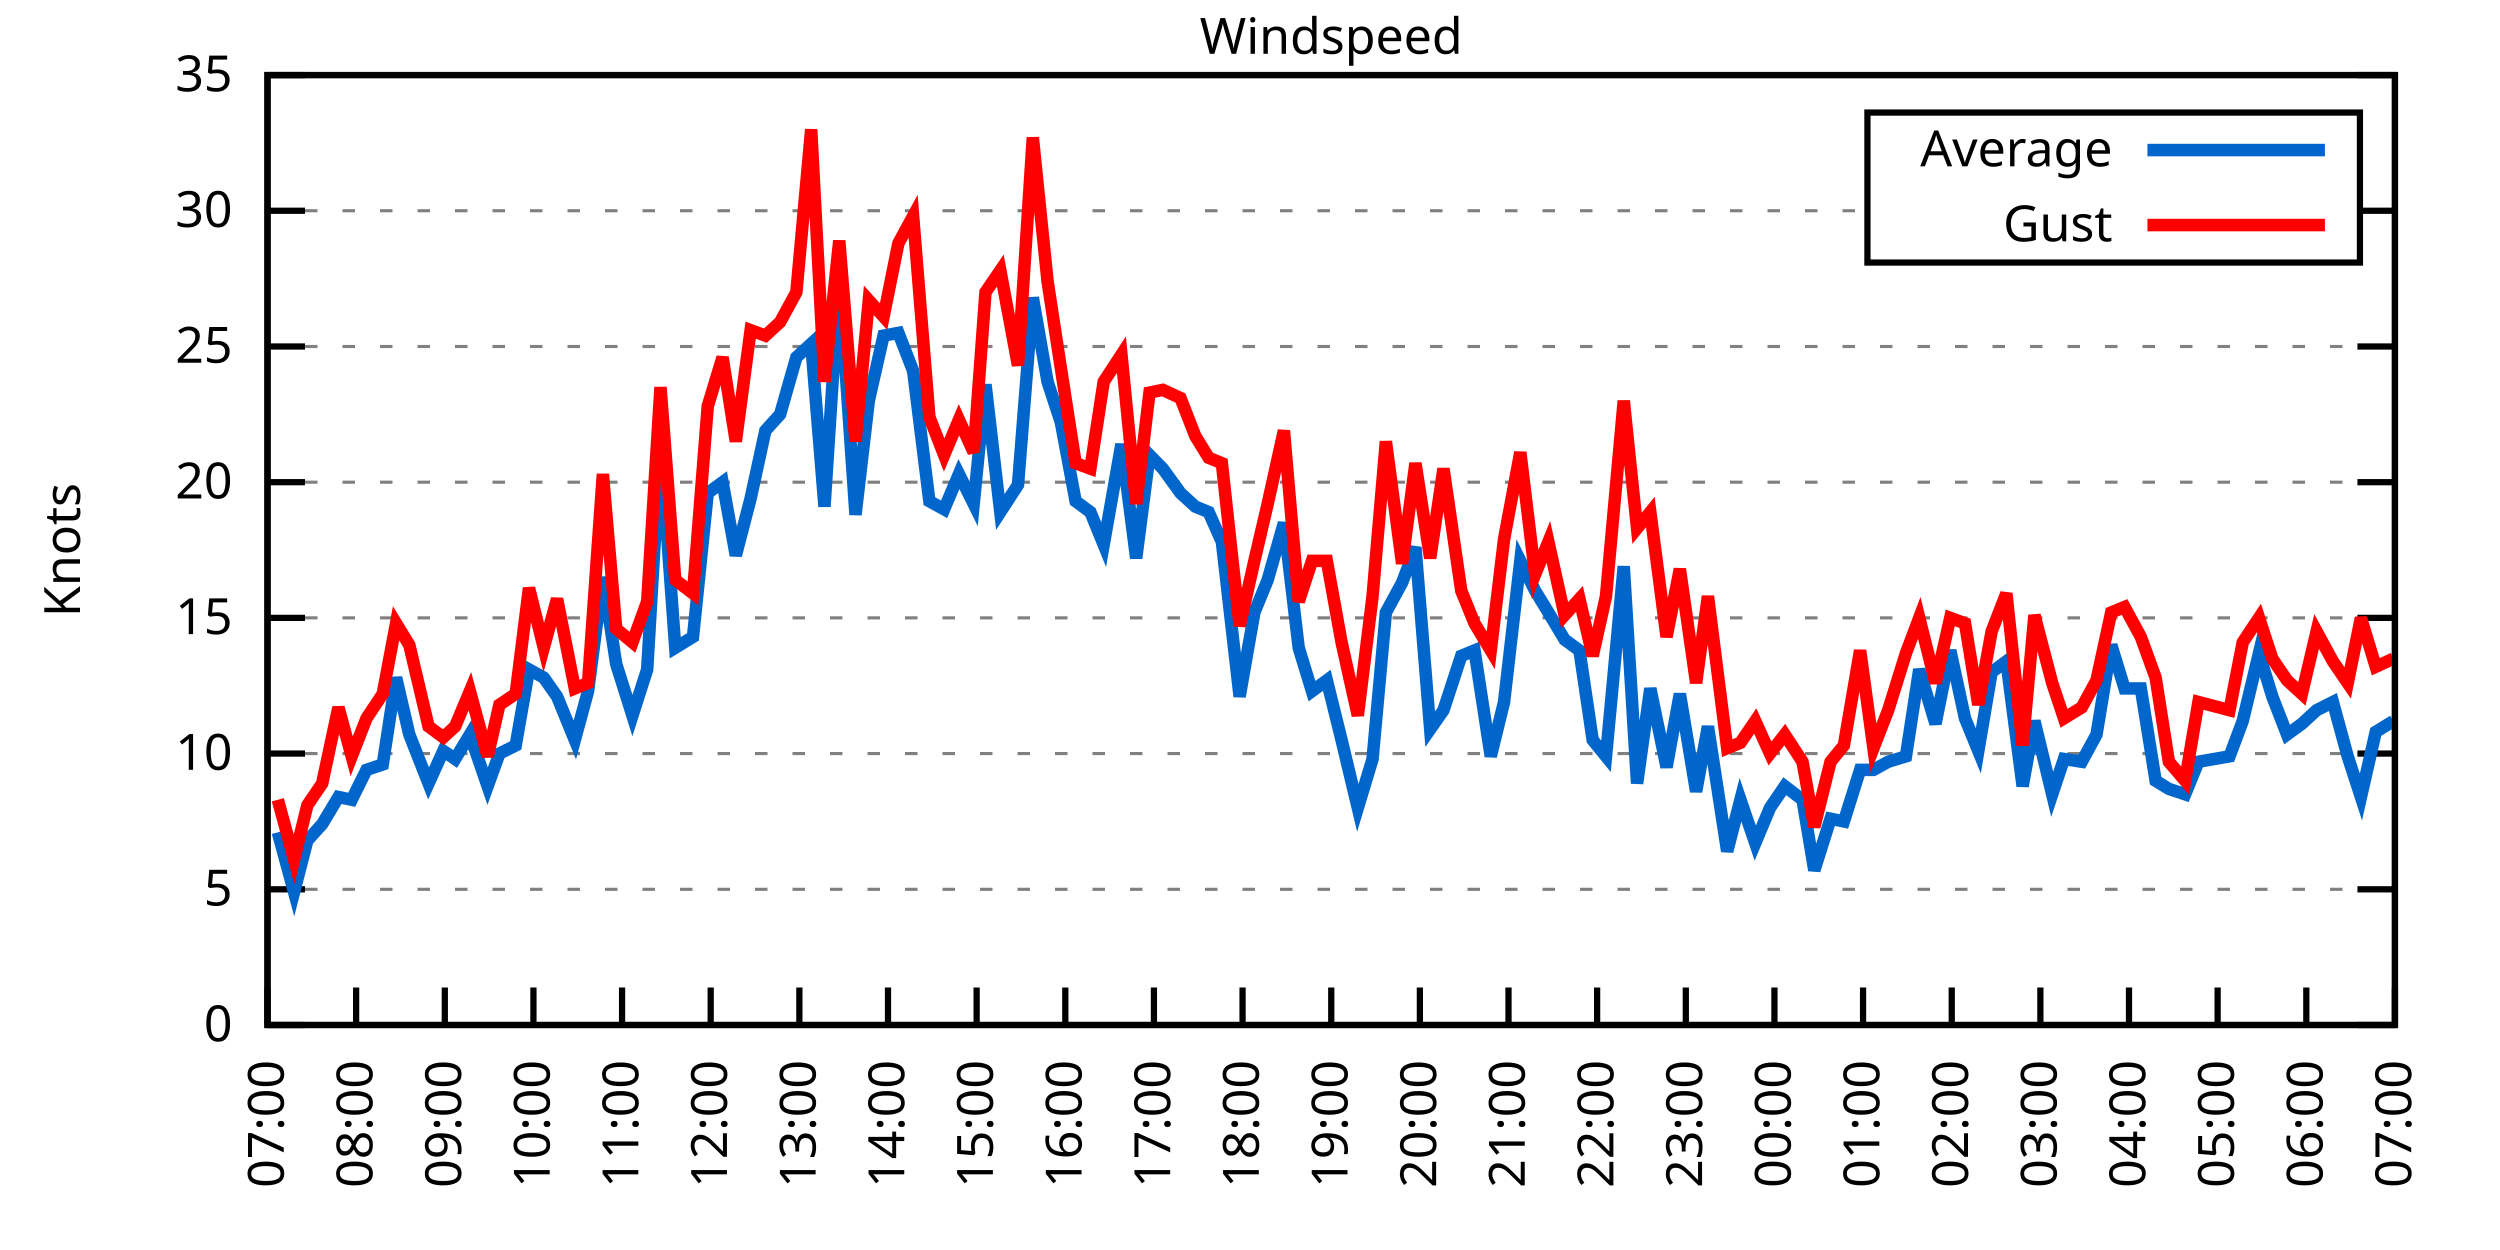
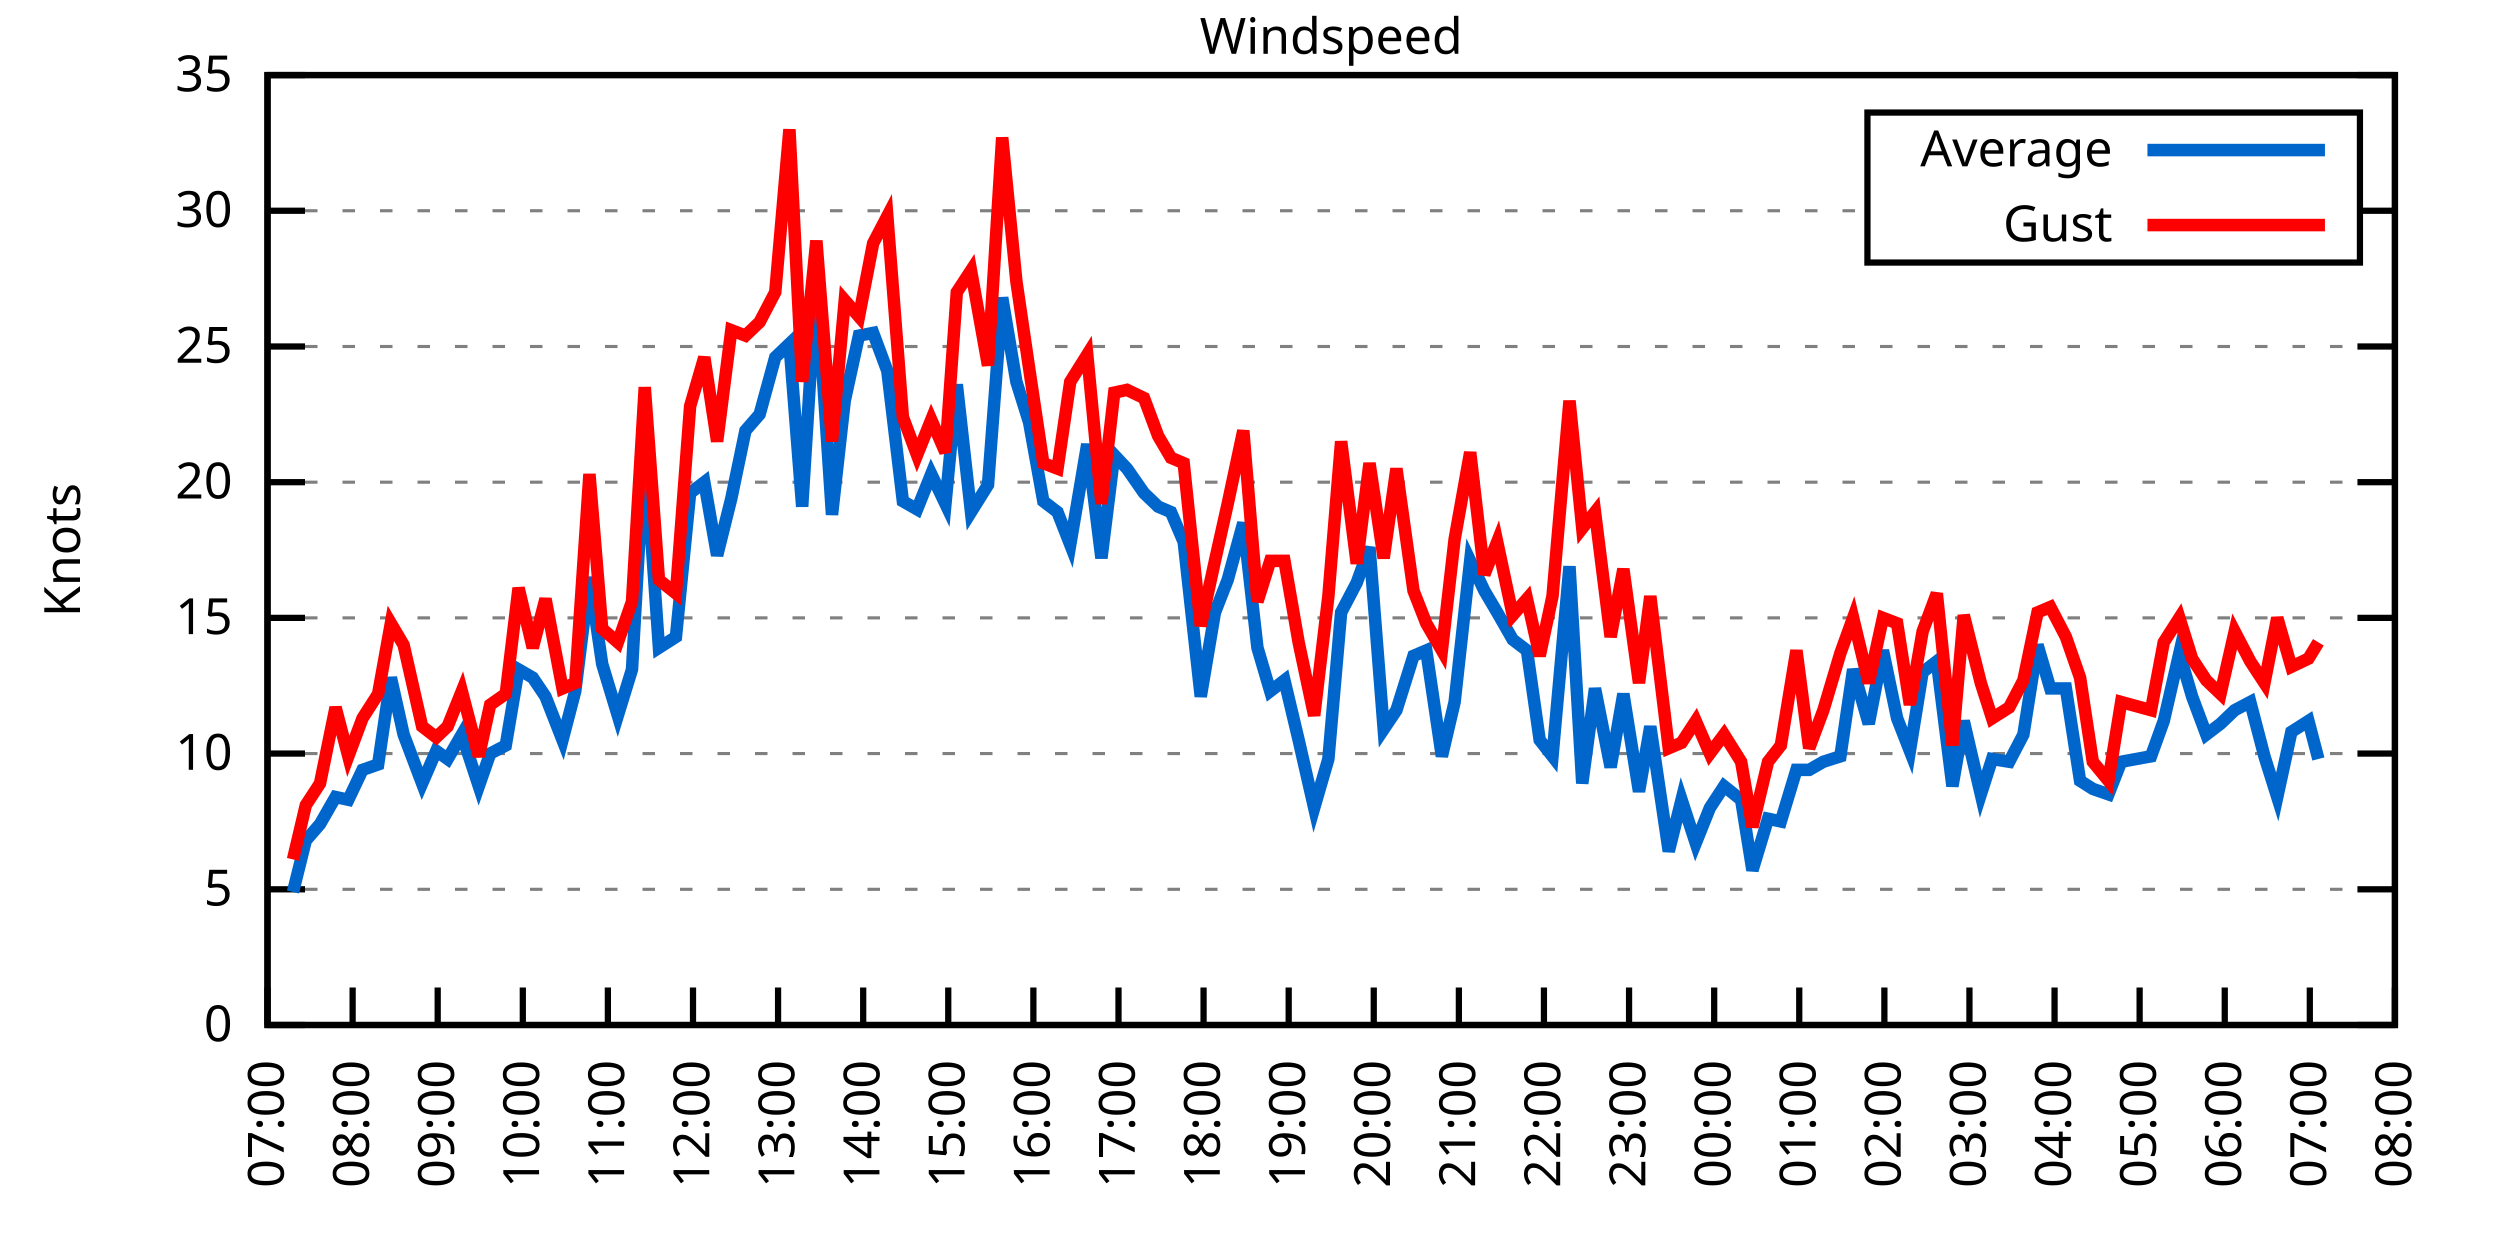
<svg xmlns="http://www.w3.org/2000/svg" xmlns:xlink="http://www.w3.org/1999/xlink" width="400" height="200" viewBox="0 0 400 200">
  <g id="gnuplot_canvas">
    <rect x="0" y="0" width="400" height="200" fill="none" />
    <defs>
      <circle id="gpDot" r="0.5" stroke-width="0.5" stroke="currentColor" />
      <path id="gpPt0" stroke-width="0.333" stroke="currentColor" d="M-1,0 h2 M0,-1 v2" />
      <path id="gpPt1" stroke-width="0.333" stroke="currentColor" d="M-1,-1 L1,1 M1,-1 L-1,1" />
      <path id="gpPt2" stroke-width="0.333" stroke="currentColor" d="M-1,0 L1,0 M0,-1 L0,1 M-1,-1 L1,1 M-1,1 L1,-1" />
      <rect id="gpPt3" stroke-width="0.333" stroke="currentColor" x="-1" y="-1" width="2" height="2" />
      <rect id="gpPt4" stroke-width="0.333" stroke="currentColor" fill="currentColor" x="-1" y="-1" width="2" height="2" />
      <circle id="gpPt5" stroke-width="0.333" stroke="currentColor" cx="0" cy="0" r="1" />
      <use xlink:href="#gpPt5" id="gpPt6" fill="currentColor" stroke="none" />
      <path id="gpPt7" stroke-width="0.333" stroke="currentColor" d="M0,-1.33 L-1.33,0.67 L1.33,0.67 z" />
      <use xlink:href="#gpPt7" id="gpPt8" fill="currentColor" stroke="none" />
      <use xlink:href="#gpPt7" id="gpPt9" stroke="currentColor" transform="rotate(180)" />
      <use xlink:href="#gpPt9" id="gpPt10" fill="currentColor" stroke="none" />
      <use xlink:href="#gpPt3" id="gpPt11" stroke="currentColor" transform="rotate(45)" />
      <use xlink:href="#gpPt11" id="gpPt12" fill="currentColor" stroke="none" />
      <path id="gpPt13" stroke-width="0.333" stroke="currentColor" d="M0,1.330 L1.265,0.411 L0.782,-1.067 L-0.782,-1.076 L-1.265,0.411 z" />
      <use xlink:href="#gpPt13" id="gpPt14" fill="currentColor" stroke="none" />
      <filter id="textbox" filterUnits="objectBoundingBox" x="0" y="0" height="1" width="1">
        <feFlood flood-color="white" flood-opacity="1" result="bgnd" />
        <feComposite in="SourceGraphic" in2="bgnd" operator="atop" />
      </filter>
      <filter id="greybox" filterUnits="objectBoundingBox" x="0" y="0" height="1" width="1">
        <feFlood flood-color="lightgrey" flood-opacity="1" result="grey" />
        <feComposite in="SourceGraphic" in2="grey" operator="atop" />
      </filter>
    </defs>
    <g fill="none" color="white" stroke="currentColor" stroke-width="1.00" stroke-linecap="butt" stroke-linejoin="miter">
</g>
    <g fill="none" color="black" stroke="currentColor" stroke-width="1.00" stroke-linecap="butt" stroke-linejoin="miter">
      <g stroke="none" shape-rendering="crispEdges">
        <polygon fill="rgb(255, 255, 255)" points="42.80,164.00 383.18,164.00 383.18,12.02 42.80,12.02 " />
      </g>
    </g>
    <g fill="none" color="black" stroke="currentColor" stroke-width="1.00" stroke-linecap="butt" stroke-linejoin="miter">
</g>
    <g fill="none" color="black" stroke="black" stroke-width="0.50" stroke-linecap="butt" stroke-linejoin="miter">
</g>
    <g fill="none" color="gray" stroke="currentColor" stroke-width="0.50" stroke-linecap="butt" stroke-linejoin="miter">
      <path stroke="gray" stroke-dasharray="2,4" class="gridline" d="M42.80,164.00 L383.19,164.00  " />
    </g>
    <g fill="none" color="gray" stroke="gray" stroke-width="1.00" stroke-linecap="butt" stroke-linejoin="miter">
</g>
    <g fill="none" color="black" stroke="currentColor" stroke-width="1.00" stroke-linecap="butt" stroke-linejoin="miter">
      <path stroke="black" d="M42.80,164.00 L48.80,164.00 M383.19,164.00 L377.19,164.00  " />
      <g transform="translate(37.20,166.60)" stroke="none" fill="black" font-family="Sans" font-size="8.00" text-anchor="end">
        <text>
          <tspan font-family="Sans"> 0</tspan>
        </text>
      </g>
    </g>
    <g fill="none" color="black" stroke="currentColor" stroke-width="1.00" stroke-linecap="butt" stroke-linejoin="miter">
</g>
    <g fill="none" color="black" stroke="black" stroke-width="0.50" stroke-linecap="butt" stroke-linejoin="miter">
</g>
    <g fill="none" color="gray" stroke="currentColor" stroke-width="0.50" stroke-linecap="butt" stroke-linejoin="miter">
      <path stroke="gray" stroke-dasharray="2,4" class="gridline" d="M42.80,142.29 L383.19,142.29  " />
    </g>
    <g fill="none" color="gray" stroke="gray" stroke-width="1.00" stroke-linecap="butt" stroke-linejoin="miter">
</g>
    <g fill="none" color="black" stroke="currentColor" stroke-width="1.00" stroke-linecap="butt" stroke-linejoin="miter">
      <path stroke="black" d="M42.80,142.29 L48.80,142.29 M383.19,142.29 L377.19,142.29  " />
      <g transform="translate(37.20,144.89)" stroke="none" fill="black" font-family="Sans" font-size="8.00" text-anchor="end">
        <text>
          <tspan font-family="Sans"> 5</tspan>
        </text>
      </g>
    </g>
    <g fill="none" color="black" stroke="currentColor" stroke-width="1.00" stroke-linecap="butt" stroke-linejoin="miter">
</g>
    <g fill="none" color="black" stroke="black" stroke-width="0.50" stroke-linecap="butt" stroke-linejoin="miter">
</g>
    <g fill="none" color="gray" stroke="currentColor" stroke-width="0.50" stroke-linecap="butt" stroke-linejoin="miter">
      <path stroke="gray" stroke-dasharray="2,4" class="gridline" d="M42.80,120.57 L383.19,120.57  " />
    </g>
    <g fill="none" color="gray" stroke="gray" stroke-width="1.00" stroke-linecap="butt" stroke-linejoin="miter">
</g>
    <g fill="none" color="black" stroke="currentColor" stroke-width="1.00" stroke-linecap="butt" stroke-linejoin="miter">
      <path stroke="black" d="M42.80,120.57 L48.80,120.57 M383.19,120.57 L377.19,120.57  " />
      <g transform="translate(37.20,123.17)" stroke="none" fill="black" font-family="Sans" font-size="8.00" text-anchor="end">
        <text>
          <tspan font-family="Sans"> 10</tspan>
        </text>
      </g>
    </g>
    <g fill="none" color="black" stroke="currentColor" stroke-width="1.00" stroke-linecap="butt" stroke-linejoin="miter">
</g>
    <g fill="none" color="black" stroke="black" stroke-width="0.50" stroke-linecap="butt" stroke-linejoin="miter">
</g>
    <g fill="none" color="gray" stroke="currentColor" stroke-width="0.50" stroke-linecap="butt" stroke-linejoin="miter">
      <path stroke="gray" stroke-dasharray="2,4" class="gridline" d="M42.80,98.86 L383.19,98.86  " />
    </g>
    <g fill="none" color="gray" stroke="gray" stroke-width="1.00" stroke-linecap="butt" stroke-linejoin="miter">
</g>
    <g fill="none" color="black" stroke="currentColor" stroke-width="1.00" stroke-linecap="butt" stroke-linejoin="miter">
      <path stroke="black" d="M42.80,98.86 L48.80,98.86 M383.19,98.86 L377.19,98.86  " />
      <g transform="translate(37.20,101.46)" stroke="none" fill="black" font-family="Sans" font-size="8.00" text-anchor="end">
        <text>
          <tspan font-family="Sans"> 15</tspan>
        </text>
      </g>
    </g>
    <g fill="none" color="black" stroke="currentColor" stroke-width="1.00" stroke-linecap="butt" stroke-linejoin="miter">
</g>
    <g fill="none" color="black" stroke="black" stroke-width="0.50" stroke-linecap="butt" stroke-linejoin="miter">
</g>
    <g fill="none" color="gray" stroke="currentColor" stroke-width="0.50" stroke-linecap="butt" stroke-linejoin="miter">
      <path stroke="gray" stroke-dasharray="2,4" class="gridline" d="M42.80,77.15 L383.19,77.15  " />
    </g>
    <g fill="none" color="gray" stroke="gray" stroke-width="1.00" stroke-linecap="butt" stroke-linejoin="miter">
</g>
    <g fill="none" color="black" stroke="currentColor" stroke-width="1.00" stroke-linecap="butt" stroke-linejoin="miter">
      <path stroke="black" d="M42.80,77.15 L48.80,77.15 M383.19,77.15 L377.19,77.15  " />
      <g transform="translate(37.20,79.75)" stroke="none" fill="black" font-family="Sans" font-size="8.00" text-anchor="end">
        <text>
          <tspan font-family="Sans"> 20</tspan>
        </text>
      </g>
    </g>
    <g fill="none" color="black" stroke="currentColor" stroke-width="1.00" stroke-linecap="butt" stroke-linejoin="miter">
</g>
    <g fill="none" color="black" stroke="black" stroke-width="0.50" stroke-linecap="butt" stroke-linejoin="miter">
</g>
    <g fill="none" color="gray" stroke="currentColor" stroke-width="0.50" stroke-linecap="butt" stroke-linejoin="miter">
      <path stroke="gray" stroke-dasharray="2,4" class="gridline" d="M42.80,55.44 L383.19,55.44  " />
    </g>
    <g fill="none" color="gray" stroke="gray" stroke-width="1.00" stroke-linecap="butt" stroke-linejoin="miter">
</g>
    <g fill="none" color="black" stroke="currentColor" stroke-width="1.00" stroke-linecap="butt" stroke-linejoin="miter">
      <path stroke="black" d="M42.80,55.44 L48.80,55.44 M383.19,55.44 L377.19,55.44  " />
      <g transform="translate(37.20,58.04)" stroke="none" fill="black" font-family="Sans" font-size="8.00" text-anchor="end">
        <text>
          <tspan font-family="Sans"> 25</tspan>
        </text>
      </g>
    </g>
    <g fill="none" color="black" stroke="currentColor" stroke-width="1.00" stroke-linecap="butt" stroke-linejoin="miter">
</g>
    <g fill="none" color="black" stroke="black" stroke-width="0.50" stroke-linecap="butt" stroke-linejoin="miter">
</g>
    <g fill="none" color="gray" stroke="currentColor" stroke-width="0.50" stroke-linecap="butt" stroke-linejoin="miter">
      <path stroke="gray" stroke-dasharray="2,4" class="gridline" d="M42.80,33.72 L298.79,33.72 M377.59,33.72 L383.19,33.72  " />
    </g>
    <g fill="none" color="gray" stroke="gray" stroke-width="1.00" stroke-linecap="butt" stroke-linejoin="miter">
</g>
    <g fill="none" color="black" stroke="currentColor" stroke-width="1.00" stroke-linecap="butt" stroke-linejoin="miter">
      <path stroke="black" d="M42.80,33.72 L48.80,33.72 M383.19,33.72 L377.19,33.72  " />
      <g transform="translate(37.20,36.32)" stroke="none" fill="black" font-family="Sans" font-size="8.00" text-anchor="end">
        <text>
          <tspan font-family="Sans"> 30</tspan>
        </text>
      </g>
    </g>
    <g fill="none" color="black" stroke="currentColor" stroke-width="1.00" stroke-linecap="butt" stroke-linejoin="miter">
</g>
    <g fill="none" color="black" stroke="black" stroke-width="0.50" stroke-linecap="butt" stroke-linejoin="miter">
</g>
    <g fill="none" color="gray" stroke="currentColor" stroke-width="0.50" stroke-linecap="butt" stroke-linejoin="miter">
      <path stroke="gray" stroke-dasharray="2,4" class="gridline" d="M42.80,12.01 L383.19,12.01  " />
    </g>
    <g fill="none" color="gray" stroke="gray" stroke-width="1.00" stroke-linecap="butt" stroke-linejoin="miter">
</g>
    <g fill="none" color="black" stroke="currentColor" stroke-width="1.00" stroke-linecap="butt" stroke-linejoin="miter">
      <path stroke="black" d="M42.80,12.01 L48.80,12.01 M383.19,12.01 L377.19,12.01  " />
      <g transform="translate(37.20,14.61)" stroke="none" fill="black" font-family="Sans" font-size="8.00" text-anchor="end">
        <text>
          <tspan font-family="Sans"> 35</tspan>
        </text>
      </g>
    </g>
    <g fill="none" color="black" stroke="currentColor" stroke-width="1.00" stroke-linecap="butt" stroke-linejoin="miter">
      <path stroke="black" d="M42.80,164.00 L42.80,158.00  " />
      <g transform="translate(45.40,169.60) rotate(270.00)" stroke="none" fill="black" font-family="Sans" font-size="8.00" text-anchor="end">
        <text>
          <tspan font-family="Sans">07:00</tspan>
        </text>
      </g>
    </g>
    <g fill="none" color="black" stroke="currentColor" stroke-width="1.00" stroke-linecap="butt" stroke-linejoin="miter">
-       <path stroke="black" d="M56.98,164.00 L56.98,158.00  " />
-       <g transform="translate(59.58,169.60) rotate(270.00)" stroke="none" fill="black" font-family="Sans" font-size="8.00" text-anchor="end">
+       <path stroke="black" d="M56.42,164.00 L56.42,158.00  " />
+       <g transform="translate(59.02,169.60) rotate(270.00)" stroke="none" fill="black" font-family="Sans" font-size="8.00" text-anchor="end">
        <text>
          <tspan font-family="Sans">08:00</tspan>
        </text>
      </g>
    </g>
    <g fill="none" color="black" stroke="currentColor" stroke-width="1.00" stroke-linecap="butt" stroke-linejoin="miter">
-       <path stroke="black" d="M71.17,164.00 L71.17,158.00  " />
-       <g transform="translate(73.77,169.60) rotate(270.00)" stroke="none" fill="black" font-family="Sans" font-size="8.00" text-anchor="end">
+       <path stroke="black" d="M70.03,164.00 L70.03,158.00  " />
+       <g transform="translate(72.63,169.60) rotate(270.00)" stroke="none" fill="black" font-family="Sans" font-size="8.00" text-anchor="end">
        <text>
          <tspan font-family="Sans">09:00</tspan>
        </text>
      </g>
    </g>
    <g fill="none" color="black" stroke="currentColor" stroke-width="1.00" stroke-linecap="butt" stroke-linejoin="miter">
-       <path stroke="black" d="M85.35,164.00 L85.35,158.00  " />
-       <g transform="translate(87.95,169.60) rotate(270.00)" stroke="none" fill="black" font-family="Sans" font-size="8.00" text-anchor="end">
+       <path stroke="black" d="M83.65,164.00 L83.65,158.00  " />
+       <g transform="translate(86.25,169.60) rotate(270.00)" stroke="none" fill="black" font-family="Sans" font-size="8.00" text-anchor="end">
        <text>
          <tspan font-family="Sans">10:00</tspan>
        </text>
      </g>
    </g>
    <g fill="none" color="black" stroke="currentColor" stroke-width="1.00" stroke-linecap="butt" stroke-linejoin="miter">
-       <path stroke="black" d="M99.53,164.00 L99.53,158.00  " />
-       <g transform="translate(102.13,169.60) rotate(270.00)" stroke="none" fill="black" font-family="Sans" font-size="8.00" text-anchor="end">
+       <path stroke="black" d="M97.26,164.00 L97.26,158.00  " />
+       <g transform="translate(99.86,169.60) rotate(270.00)" stroke="none" fill="black" font-family="Sans" font-size="8.00" text-anchor="end">
        <text>
          <tspan font-family="Sans">11:00</tspan>
        </text>
      </g>
    </g>
    <g fill="none" color="black" stroke="currentColor" stroke-width="1.00" stroke-linecap="butt" stroke-linejoin="miter">
-       <path stroke="black" d="M113.71,164.00 L113.71,158.00  " />
-       <g transform="translate(116.31,169.60) rotate(270.00)" stroke="none" fill="black" font-family="Sans" font-size="8.00" text-anchor="end">
+       <path stroke="black" d="M110.88,164.00 L110.88,158.00  " />
+       <g transform="translate(113.48,169.60) rotate(270.00)" stroke="none" fill="black" font-family="Sans" font-size="8.00" text-anchor="end">
        <text>
          <tspan font-family="Sans">12:00</tspan>
        </text>
      </g>
    </g>
    <g fill="none" color="black" stroke="currentColor" stroke-width="1.00" stroke-linecap="butt" stroke-linejoin="miter">
-       <path stroke="black" d="M127.90,164.00 L127.90,158.00  " />
-       <g transform="translate(130.50,169.60) rotate(270.00)" stroke="none" fill="black" font-family="Sans" font-size="8.00" text-anchor="end">
+       <path stroke="black" d="M124.49,164.00 L124.49,158.00  " />
+       <g transform="translate(127.09,169.60) rotate(270.00)" stroke="none" fill="black" font-family="Sans" font-size="8.00" text-anchor="end">
        <text>
          <tspan font-family="Sans">13:00</tspan>
        </text>
      </g>
    </g>
    <g fill="none" color="black" stroke="currentColor" stroke-width="1.00" stroke-linecap="butt" stroke-linejoin="miter">
-       <path stroke="black" d="M142.08,164.00 L142.08,158.00  " />
-       <g transform="translate(144.68,169.60) rotate(270.00)" stroke="none" fill="black" font-family="Sans" font-size="8.00" text-anchor="end">
+       <path stroke="black" d="M138.11,164.00 L138.11,158.00  " />
+       <g transform="translate(140.71,169.60) rotate(270.00)" stroke="none" fill="black" font-family="Sans" font-size="8.00" text-anchor="end">
        <text>
          <tspan font-family="Sans">14:00</tspan>
        </text>
      </g>
    </g>
    <g fill="none" color="black" stroke="currentColor" stroke-width="1.00" stroke-linecap="butt" stroke-linejoin="miter">
-       <path stroke="black" d="M156.26,164.00 L156.26,158.00  " />
-       <g transform="translate(158.86,169.60) rotate(270.00)" stroke="none" fill="black" font-family="Sans" font-size="8.00" text-anchor="end">
+       <path stroke="black" d="M151.72,164.00 L151.72,158.00  " />
+       <g transform="translate(154.32,169.60) rotate(270.00)" stroke="none" fill="black" font-family="Sans" font-size="8.00" text-anchor="end">
        <text>
          <tspan font-family="Sans">15:00</tspan>
        </text>
      </g>
    </g>
    <g fill="none" color="black" stroke="currentColor" stroke-width="1.00" stroke-linecap="butt" stroke-linejoin="miter">
-       <path stroke="black" d="M170.45,164.00 L170.45,158.00  " />
-       <g transform="translate(173.05,169.60) rotate(270.00)" stroke="none" fill="black" font-family="Sans" font-size="8.00" text-anchor="end">
+       <path stroke="black" d="M165.34,164.00 L165.34,158.00  " />
+       <g transform="translate(167.94,169.60) rotate(270.00)" stroke="none" fill="black" font-family="Sans" font-size="8.00" text-anchor="end">
        <text>
          <tspan font-family="Sans">16:00</tspan>
        </text>
      </g>
    </g>
    <g fill="none" color="black" stroke="currentColor" stroke-width="1.00" stroke-linecap="butt" stroke-linejoin="miter">
-       <path stroke="black" d="M184.63,164.00 L184.63,158.00  " />
-       <g transform="translate(187.23,169.60) rotate(270.00)" stroke="none" fill="black" font-family="Sans" font-size="8.00" text-anchor="end">
+       <path stroke="black" d="M178.96,164.00 L178.96,158.00  " />
+       <g transform="translate(181.56,169.60) rotate(270.00)" stroke="none" fill="black" font-family="Sans" font-size="8.00" text-anchor="end">
        <text>
          <tspan font-family="Sans">17:00</tspan>
        </text>
      </g>
    </g>
    <g fill="none" color="black" stroke="currentColor" stroke-width="1.00" stroke-linecap="butt" stroke-linejoin="miter">
-       <path stroke="black" d="M198.81,164.00 L198.81,158.00  " />
-       <g transform="translate(201.41,169.60) rotate(270.00)" stroke="none" fill="black" font-family="Sans" font-size="8.00" text-anchor="end">
+       <path stroke="black" d="M192.57,164.00 L192.57,158.00  " />
+       <g transform="translate(195.17,169.60) rotate(270.00)" stroke="none" fill="black" font-family="Sans" font-size="8.00" text-anchor="end">
        <text>
          <tspan font-family="Sans">18:00</tspan>
        </text>
      </g>
    </g>
    <g fill="none" color="black" stroke="currentColor" stroke-width="1.00" stroke-linecap="butt" stroke-linejoin="miter">
-       <path stroke="black" d="M213.00,164.00 L213.00,158.00  " />
-       <g transform="translate(215.60,169.60) rotate(270.00)" stroke="none" fill="black" font-family="Sans" font-size="8.00" text-anchor="end">
+       <path stroke="black" d="M206.19,164.00 L206.19,158.00  " />
+       <g transform="translate(208.79,169.60) rotate(270.00)" stroke="none" fill="black" font-family="Sans" font-size="8.00" text-anchor="end">
        <text>
          <tspan font-family="Sans">19:00</tspan>
        </text>
      </g>
    </g>
    <g fill="none" color="black" stroke="currentColor" stroke-width="1.00" stroke-linecap="butt" stroke-linejoin="miter">
-       <path stroke="black" d="M227.18,164.00 L227.18,158.00  " />
-       <g transform="translate(229.78,169.60) rotate(270.00)" stroke="none" fill="black" font-family="Sans" font-size="8.00" text-anchor="end">
+       <path stroke="black" d="M219.80,164.00 L219.80,158.00  " />
+       <g transform="translate(222.40,169.60) rotate(270.00)" stroke="none" fill="black" font-family="Sans" font-size="8.00" text-anchor="end">
        <text>
          <tspan font-family="Sans">20:00</tspan>
        </text>
      </g>
    </g>
    <g fill="none" color="black" stroke="currentColor" stroke-width="1.00" stroke-linecap="butt" stroke-linejoin="miter">
-       <path stroke="black" d="M241.36,164.00 L241.36,158.00  " />
-       <g transform="translate(243.96,169.60) rotate(270.00)" stroke="none" fill="black" font-family="Sans" font-size="8.00" text-anchor="end">
+       <path stroke="black" d="M233.42,164.00 L233.42,158.00  " />
+       <g transform="translate(236.02,169.60) rotate(270.00)" stroke="none" fill="black" font-family="Sans" font-size="8.00" text-anchor="end">
        <text>
          <tspan font-family="Sans">21:00</tspan>
        </text>
      </g>
    </g>
    <g fill="none" color="black" stroke="currentColor" stroke-width="1.00" stroke-linecap="butt" stroke-linejoin="miter">
-       <path stroke="black" d="M255.54,164.00 L255.54,158.00  " />
-       <g transform="translate(258.14,169.60) rotate(270.00)" stroke="none" fill="black" font-family="Sans" font-size="8.00" text-anchor="end">
+       <path stroke="black" d="M247.03,164.00 L247.03,158.00  " />
+       <g transform="translate(249.63,169.60) rotate(270.00)" stroke="none" fill="black" font-family="Sans" font-size="8.00" text-anchor="end">
        <text>
          <tspan font-family="Sans">22:00</tspan>
        </text>
      </g>
    </g>
    <g fill="none" color="black" stroke="currentColor" stroke-width="1.00" stroke-linecap="butt" stroke-linejoin="miter">
-       <path stroke="black" d="M269.73,164.00 L269.73,158.00  " />
-       <g transform="translate(272.33,169.60) rotate(270.00)" stroke="none" fill="black" font-family="Sans" font-size="8.00" text-anchor="end">
+       <path stroke="black" d="M260.65,164.00 L260.65,158.00  " />
+       <g transform="translate(263.25,169.60) rotate(270.00)" stroke="none" fill="black" font-family="Sans" font-size="8.00" text-anchor="end">
        <text>
          <tspan font-family="Sans">23:00</tspan>
        </text>
      </g>
    </g>
    <g fill="none" color="black" stroke="currentColor" stroke-width="1.00" stroke-linecap="butt" stroke-linejoin="miter">
-       <path stroke="black" d="M283.91,164.00 L283.91,158.00  " />
-       <g transform="translate(286.51,169.60) rotate(270.00)" stroke="none" fill="black" font-family="Sans" font-size="8.00" text-anchor="end">
+       <path stroke="black" d="M274.27,164.00 L274.27,158.00  " />
+       <g transform="translate(276.87,169.60) rotate(270.00)" stroke="none" fill="black" font-family="Sans" font-size="8.00" text-anchor="end">
        <text>
          <tspan font-family="Sans">00:00</tspan>
        </text>
      </g>
    </g>
    <g fill="none" color="black" stroke="currentColor" stroke-width="1.00" stroke-linecap="butt" stroke-linejoin="miter">
-       <path stroke="black" d="M298.09,164.00 L298.09,158.00  " />
-       <g transform="translate(300.69,169.60) rotate(270.00)" stroke="none" fill="black" font-family="Sans" font-size="8.00" text-anchor="end">
+       <path stroke="black" d="M287.88,164.00 L287.88,158.00  " />
+       <g transform="translate(290.48,169.60) rotate(270.00)" stroke="none" fill="black" font-family="Sans" font-size="8.00" text-anchor="end">
        <text>
          <tspan font-family="Sans">01:00</tspan>
        </text>
      </g>
    </g>
    <g fill="none" color="black" stroke="currentColor" stroke-width="1.00" stroke-linecap="butt" stroke-linejoin="miter">
-       <path stroke="black" d="M312.28,164.00 L312.28,158.00  " />
-       <g transform="translate(314.88,169.60) rotate(270.00)" stroke="none" fill="black" font-family="Sans" font-size="8.00" text-anchor="end">
+       <path stroke="black" d="M301.50,164.00 L301.50,158.00  " />
+       <g transform="translate(304.10,169.60) rotate(270.00)" stroke="none" fill="black" font-family="Sans" font-size="8.00" text-anchor="end">
        <text>
          <tspan font-family="Sans">02:00</tspan>
        </text>
      </g>
    </g>
    <g fill="none" color="black" stroke="currentColor" stroke-width="1.00" stroke-linecap="butt" stroke-linejoin="miter">
-       <path stroke="black" d="M326.46,164.00 L326.46,158.00  " />
-       <g transform="translate(329.06,169.60) rotate(270.00)" stroke="none" fill="black" font-family="Sans" font-size="8.00" text-anchor="end">
+       <path stroke="black" d="M315.11,164.00 L315.11,158.00  " />
+       <g transform="translate(317.71,169.60) rotate(270.00)" stroke="none" fill="black" font-family="Sans" font-size="8.00" text-anchor="end">
        <text>
          <tspan font-family="Sans">03:00</tspan>
        </text>
      </g>
    </g>
    <g fill="none" color="black" stroke="currentColor" stroke-width="1.00" stroke-linecap="butt" stroke-linejoin="miter">
-       <path stroke="black" d="M340.64,164.00 L340.64,158.00  " />
-       <g transform="translate(343.24,169.60) rotate(270.00)" stroke="none" fill="black" font-family="Sans" font-size="8.00" text-anchor="end">
+       <path stroke="black" d="M328.73,164.00 L328.73,158.00  " />
+       <g transform="translate(331.33,169.60) rotate(270.00)" stroke="none" fill="black" font-family="Sans" font-size="8.00" text-anchor="end">
        <text>
          <tspan font-family="Sans">04:00</tspan>
        </text>
      </g>
    </g>
    <g fill="none" color="black" stroke="currentColor" stroke-width="1.00" stroke-linecap="butt" stroke-linejoin="miter">
-       <path stroke="black" d="M354.82,164.00 L354.82,158.00  " />
-       <g transform="translate(357.42,169.60) rotate(270.00)" stroke="none" fill="black" font-family="Sans" font-size="8.00" text-anchor="end">
+       <path stroke="black" d="M342.34,164.00 L342.34,158.00  " />
+       <g transform="translate(344.94,169.60) rotate(270.00)" stroke="none" fill="black" font-family="Sans" font-size="8.00" text-anchor="end">
        <text>
          <tspan font-family="Sans">05:00</tspan>
        </text>
      </g>
    </g>
    <g fill="none" color="black" stroke="currentColor" stroke-width="1.00" stroke-linecap="butt" stroke-linejoin="miter">
-       <path stroke="black" d="M369.01,164.00 L369.01,158.00  " />
-       <g transform="translate(371.61,169.60) rotate(270.00)" stroke="none" fill="black" font-family="Sans" font-size="8.00" text-anchor="end">
+       <path stroke="black" d="M355.96,164.00 L355.96,158.00  " />
+       <g transform="translate(358.56,169.60) rotate(270.00)" stroke="none" fill="black" font-family="Sans" font-size="8.00" text-anchor="end">
        <text>
          <tspan font-family="Sans">06:00</tspan>
+         </text>
+       </g>
+     </g>
+     <g fill="none" color="black" stroke="currentColor" stroke-width="1.00" stroke-linecap="butt" stroke-linejoin="miter">
+       <path stroke="black" d="M369.57,164.00 L369.57,158.00  " />
+       <g transform="translate(372.17,169.60) rotate(270.00)" stroke="none" fill="black" font-family="Sans" font-size="8.00" text-anchor="end">
+         <text>
+           <tspan font-family="Sans">07:00</tspan>
        </text>
      </g>
    </g>
    <g fill="none" color="black" stroke="currentColor" stroke-width="1.00" stroke-linecap="butt" stroke-linejoin="miter">
      <path stroke="black" d="M383.19,164.00 L383.19,158.00  " />
      <g transform="translate(385.79,169.60) rotate(270.00)" stroke="none" fill="black" font-family="Sans" font-size="8.00" text-anchor="end">
        <text>
-           <tspan font-family="Sans">07:00</tspan>
+           <tspan font-family="Sans">08:00</tspan>
        </text>
      </g>
    </g>
    <g fill="none" color="black" stroke="currentColor" stroke-width="1.00" stroke-linecap="butt" stroke-linejoin="miter">
</g>
    <g fill="none" color="black" stroke="currentColor" stroke-width="1.00" stroke-linecap="butt" stroke-linejoin="miter">
      <path stroke="black" d="M42.80,12.01 L42.80,164.00 L383.19,164.00 L383.19,12.01 L42.80,12.01 Z  " />
    </g>
    <g fill="none" color="black" stroke="currentColor" stroke-width="1.00" stroke-linecap="butt" stroke-linejoin="miter">
</g>
    <g fill="none" color="black" stroke="currentColor" stroke-width="1.00" stroke-linecap="butt" stroke-linejoin="miter">
      <path stroke="black" d="M298.79,42.01 L298.79,18.01 L377.59,18.01 L377.59,42.01 L298.79,42.01 Z  " />
    </g>
    <g id="Windspeed_plot_1">
      <g fill="none" color="white" stroke="black" stroke-width="2.00" stroke-linecap="butt" stroke-linejoin="miter">
</g>
      <g fill="none" color="black" stroke="currentColor" stroke-width="2.00" stroke-linecap="butt" stroke-linejoin="miter">
        <g transform="translate(337.99,26.61)" stroke="none" fill="black" font-family="Sans" font-size="8.00" text-anchor="end">
          <text>
            <tspan font-family="Sans">Average</tspan>
          </text>
        </g>
      </g>
      <g fill="none" color="black" stroke="currentColor" stroke-width="2.00" stroke-linecap="butt" stroke-linejoin="miter">
-         <path stroke="rgb(  0, 102, 204)" d="M343.59,24.01 L371.99,24.01 M44.45,133.17 L47.05,142.72 L49.18,134.47 L51.55,131.86 L54.15,127.52 L56.27,127.96   L58.64,123.18 L61.24,122.31 L63.37,108.42 L65.49,117.53 L68.57,125.35 L70.93,120.14 L72.82,121.44 L75.18,117.53   L78.02,125.79 L79.91,120.57 L82.51,119.27 L84.64,107.11 L87.00,108.42 L89.13,111.45 L91.97,118.40 L94.09,110.59   L96.46,92.35 L98.59,106.24 L101.19,114.49 L103.55,107.11 L105.68,71.07 L108.04,103.64 L110.88,101.90 L113.24,78.89   L115.61,77.15 L117.73,88.87 L120.10,79.75 L122.46,68.90 L124.82,66.29 L127.42,57.17 L129.79,55.00 L131.92,81.06   L134.28,44.58 L136.88,82.36 L139.01,64.12 L141.37,53.70 L143.74,53.26 L146.10,59.34 L148.70,80.19 L151.06,81.49   L153.43,75.85 L155.79,80.62 L157.68,61.52 L160.05,81.93 L162.88,77.58 L165.25,47.62 L167.61,61.08 L169.74,67.59   L172.10,80.19 L174.46,81.93 L176.59,87.14 L179.43,71.07 L181.79,89.31 L183.92,72.81 L186.05,74.98 L188.88,78.89   L191.25,81.06 L193.38,81.93 L195.50,86.70 L198.34,111.45 L200.70,97.99 L202.83,92.78 L205.43,83.66 L207.79,103.64   L209.92,110.59 L212.29,108.85 L214.65,118.40 L217.25,129.26 L219.61,121.44 L221.74,97.99 L224.34,93.22 L226.47,87.57   L228.83,116.67 L230.96,113.63 L233.80,104.94 L235.92,104.07 L238.52,121.01 L240.65,112.32 L243.25,89.74 L245.62,94.52   L247.74,97.99 L250.34,102.34 L252.71,104.07 L254.83,118.40 L256.96,121.01 L259.80,90.61 L261.93,125.35 L264.05,110.15   L266.65,122.75 L268.78,111.02 L271.38,126.65 L273.27,116.23 L276.35,136.21 L278.47,127.96 L280.84,134.90 L283.20,129.26   L285.56,125.79 L288.40,127.96 L290.29,139.25 L292.89,131.00 L295.02,131.43 L297.62,123.18 L299.75,123.18 L302.11,121.88   L304.95,121.01 L307.08,107.11 L309.68,115.80 L312.04,104.07 L314.40,114.93 L316.53,120.14 L318.66,107.55 L321.02,105.81   L323.62,125.79 L325.51,115.36 L328.35,127.09 L330.24,121.44 L333.08,121.88 L335.44,117.53 L337.80,103.20 L339.93,110.15   L342.53,110.15 L344.90,124.92 L347.02,126.22 L349.62,127.09 L351.75,121.88 L356.72,121.01 L358.84,115.36 L361.44,104.51   L363.57,111.45 L365.93,117.53 L368.30,115.80 L370.66,113.63 L373.26,112.32 L375.63,121.01 L377.75,127.52 L380.12,117.10   L382.95,115.36  " />
+         <path stroke="rgb(  0, 102, 204)" d="M343.59,24.01 L371.99,24.01 M46.88,142.72 L48.93,134.47 L51.20,131.86 L53.69,127.52 L55.73,127.96 L58.00,123.18   L60.50,122.31 L62.54,108.42 L64.58,117.53 L67.54,125.35 L69.80,120.14 L71.62,121.44 L73.89,117.53 L76.61,125.79   L78.43,120.57 L80.92,119.27 L82.97,107.11 L85.24,108.42 L87.28,111.45 L90.00,118.40 L92.04,110.59 L94.31,92.35   L96.35,106.24 L98.85,114.49 L101.12,107.11 L103.16,71.07 L105.43,103.64 L108.15,101.90 L110.42,78.89 L112.69,77.15   L114.74,88.87 L117.01,79.75 L119.27,68.90 L121.54,66.29 L124.04,57.17 L126.31,55.00 L128.35,81.06 L130.62,44.58   L133.12,82.36 L135.16,64.12 L137.43,53.70 L139.70,53.26 L141.97,59.34 L144.46,80.19 L146.73,81.49 L149.00,75.85   L151.27,80.62 L153.09,61.52 L155.36,81.93 L158.08,77.58 L160.35,47.62 L162.62,61.08 L164.66,67.59 L166.93,80.19   L169.20,81.93 L171.24,87.14 L173.96,71.07 L176.23,89.31 L178.28,72.81 L180.32,74.98 L183.04,78.89 L185.31,81.06   L187.35,81.93 L189.39,86.70 L192.12,111.45 L194.39,97.99 L196.43,92.78 L198.93,83.66 L201.19,103.64 L203.24,110.59   L205.51,108.85 L207.78,118.40 L210.27,129.26 L212.54,121.44 L214.58,97.99 L217.08,93.22 L219.12,87.57 L221.39,116.67   L223.43,113.63 L226.16,104.94 L228.20,104.07 L230.70,121.01 L232.74,112.32 L235.23,89.74 L237.50,94.52 L239.55,97.99   L242.04,102.34 L244.31,104.07 L246.35,118.40 L248.40,121.01 L251.12,90.61 L253.16,125.35 L255.20,110.15 L257.70,122.75   L259.74,111.02 L262.24,126.65 L264.05,116.23 L267.00,136.21 L269.05,127.96 L271.32,134.90 L273.58,129.26 L275.85,125.79   L278.58,127.96 L280.39,139.25 L282.89,131.00 L284.93,131.43 L287.43,123.18 L289.47,123.18 L291.74,121.88 L294.46,121.01   L296.50,107.11 L299.00,115.80 L301.27,104.07 L303.54,114.93 L305.58,120.14 L307.62,107.55 L309.89,105.81 L312.39,125.79   L314.20,115.36 L316.93,127.09 L318.74,121.44 L321.47,121.88 L323.74,117.53 L326.00,103.20 L328.05,110.15 L330.54,110.15   L332.81,124.92 L334.85,126.22 L337.35,127.09 L339.39,121.88 L344.16,121.01 L346.20,115.36 L348.70,104.51 L350.74,111.45   L353.01,117.53 L355.28,115.80 L357.55,113.63 L360.04,112.32 L362.31,121.01 L364.36,127.52 L366.62,117.10 L369.35,115.36   L370.94,121.44  " />
      </g>
    </g>
    <g id="Windspeed_plot_2">
      <g fill="none" color="black" stroke="currentColor" stroke-width="2.00" stroke-linecap="butt" stroke-linejoin="miter">
        <g transform="translate(337.99,38.61)" stroke="none" fill="black" font-family="Sans" font-size="8.00" text-anchor="end">
          <text>
            <tspan font-family="Sans">Gust</tspan>
          </text>
        </g>
      </g>
      <g fill="none" color="black" stroke="currentColor" stroke-width="2.00" stroke-linecap="butt" stroke-linejoin="miter">
-         <path stroke="rgb(255,   0,   0)" d="M343.59,36.01 L371.99,36.01 M44.45,127.96 L47.05,137.51 L49.18,128.83 L51.55,125.35 L54.15,113.19 L56.27,121.01   L58.64,114.93 L61.24,111.02 L63.37,99.73 L65.49,103.20 L68.57,116.23 L70.93,117.97 L72.82,116.23 L75.18,110.59   L78.02,121.01 L79.91,112.76 L82.51,111.02 L84.64,94.08 L87.00,103.64 L89.13,95.82 L91.97,110.15 L94.09,109.28   L96.46,75.85 L98.59,100.60 L101.19,102.77 L103.55,96.26 L105.68,61.95 L108.04,92.78 L110.88,94.95 L113.24,64.99   L115.61,57.17 L117.73,70.63 L120.10,52.83 L122.46,53.70 L124.82,51.53 L127.42,46.75 L129.79,20.70 L131.92,61.08   L134.28,38.50 L136.88,70.63 L139.01,48.05 L141.37,50.66 L143.74,38.93 L146.10,34.59 L148.70,66.73 L151.06,72.81   L153.43,67.16 L155.79,72.37 L157.68,46.75 L160.05,43.28 L162.88,58.48 L165.25,22.00 L167.61,45.01 L169.74,58.91   L172.10,74.11 L174.46,74.98 L176.59,61.08 L179.43,56.74 L181.79,80.62 L183.92,62.82 L186.05,62.38 L188.88,63.69   L191.25,69.77 L193.38,73.24 L195.50,74.11 L198.34,100.16 L200.70,89.74 L202.83,80.62 L205.43,68.90 L207.79,96.26   L209.92,89.74 L212.29,89.74 L214.65,102.77 L217.25,114.49 L219.61,95.39 L221.74,70.63 L224.34,90.18 L226.47,74.11   L228.83,89.31 L230.96,74.98 L233.80,94.52 L235.92,99.73 L238.52,104.07 L240.65,86.27 L243.25,72.37 L245.62,91.91   L247.74,86.70 L250.34,98.43 L252.71,95.82 L254.83,104.94 L256.96,95.39 L259.80,64.12 L261.93,84.53 L264.05,81.93   L266.65,101.90 L268.78,91.04 L271.38,109.28 L273.27,95.39 L276.35,119.71 L278.47,118.84 L280.84,115.36 L283.20,120.57   L285.56,117.53 L288.40,121.88 L290.29,132.30 L292.89,121.88 L295.02,119.27 L297.62,104.07 L299.75,119.71 L302.11,113.63   L304.95,104.51 L307.08,98.86 L309.68,109.28 L312.04,98.86 L314.40,99.73 L316.53,112.76 L318.66,101.03 L321.02,94.95   L323.62,119.27 L325.51,98.43 L328.35,109.28 L330.24,114.93 L333.08,113.19 L335.44,108.85 L337.80,97.99 L339.93,97.12   L342.53,101.90 L344.90,108.42 L347.02,121.88 L349.62,124.92 L351.75,112.32 L356.72,113.63 L358.84,102.77 L361.44,98.86   L363.57,105.38 L365.93,108.85 L368.30,111.02 L370.66,101.03 L373.26,105.81 L375.63,109.28 L377.75,98.86 L380.12,106.68   L382.95,105.38  " />
+         <path stroke="rgb(255,   0,   0)" d="M343.59,36.01 L371.99,36.01 M46.88,137.51 L48.93,128.83 L51.20,125.35 L53.69,113.19 L55.73,121.01 L58.00,114.93   L60.50,111.02 L62.54,99.73 L64.58,103.20 L67.54,116.23 L69.80,117.97 L71.62,116.23 L73.89,110.59 L76.61,121.01   L78.43,112.76 L80.92,111.02 L82.97,94.08 L85.24,103.64 L87.28,95.82 L90.00,110.15 L92.04,109.28 L94.31,75.85   L96.35,100.60 L98.85,102.77 L101.12,96.26 L103.16,61.95 L105.43,92.78 L108.15,94.95 L110.42,64.99 L112.69,57.17   L114.74,70.63 L117.01,52.83 L119.27,53.70 L121.54,51.53 L124.04,46.75 L126.31,20.70 L128.35,61.08 L130.62,38.50   L133.12,70.63 L135.16,48.05 L137.43,50.66 L139.70,38.93 L141.97,34.59 L144.46,66.73 L146.73,72.81 L149.00,67.16   L151.27,72.37 L153.09,46.75 L155.36,43.28 L158.08,58.48 L160.35,22.00 L162.62,45.01 L164.66,58.91 L166.93,74.11   L169.20,74.98 L171.24,61.08 L173.96,56.74 L176.23,80.62 L178.28,62.82 L180.32,62.38 L183.04,63.69 L185.31,69.77   L187.35,73.24 L189.39,74.11 L192.12,100.16 L194.39,89.74 L196.43,80.62 L198.93,68.90 L201.19,96.26 L203.24,89.74   L205.51,89.74 L207.78,102.77 L210.27,114.49 L212.54,95.39 L214.58,70.63 L217.08,90.18 L219.12,74.11 L221.39,89.31   L223.43,74.98 L226.16,94.52 L228.20,99.73 L230.70,104.07 L232.74,86.27 L235.23,72.37 L237.50,91.91 L239.55,86.70   L242.04,98.43 L244.31,95.82 L246.35,104.94 L248.40,95.39 L251.12,64.12 L253.16,84.53 L255.20,81.93 L257.70,101.90   L259.74,91.04 L262.24,109.28 L264.05,95.39 L267.00,119.71 L269.05,118.84 L271.32,115.36 L273.58,120.57 L275.85,117.53   L278.58,121.88 L280.39,132.30 L282.89,121.88 L284.93,119.27 L287.43,104.07 L289.47,119.71 L291.74,113.63 L294.46,104.51   L296.50,98.86 L299.00,109.28 L301.27,98.86 L303.54,99.73 L305.58,112.76 L307.62,101.03 L309.89,94.95 L312.39,119.27   L314.20,98.43 L316.93,109.28 L318.74,114.93 L321.47,113.19 L323.74,108.85 L326.00,97.99 L328.05,97.12 L330.54,101.90   L332.81,108.42 L334.85,121.88 L337.35,124.92 L339.39,112.32 L344.16,113.63 L346.20,102.77 L348.70,98.86 L350.74,105.38   L353.01,108.85 L355.28,111.02 L357.55,101.03 L360.04,105.81 L362.31,109.28 L364.36,98.86 L366.62,106.68 L369.35,105.38   L370.94,102.77  " />
      </g>
    </g>
    <g fill="none" color="black" stroke="currentColor" stroke-width="2.00" stroke-linecap="butt" stroke-linejoin="miter">
</g>
    <g fill="none" color="black" stroke="black" stroke-width="1.00" stroke-linecap="butt" stroke-linejoin="miter">
</g>
    <g fill="none" color="black" stroke="currentColor" stroke-width="1.00" stroke-linecap="butt" stroke-linejoin="miter">
      <path stroke="black" d="M42.80,12.01 L42.80,164.00 L383.19,164.00 L383.19,12.01 L42.80,12.01 Z  " />
      <g transform="translate(12.80,88.01) rotate(270.00)" stroke="none" fill="black" font-family="Sans" font-size="8.00" text-anchor="middle">
        <text>
          <tspan font-family="Sans">Knots</tspan>
        </text>
      </g>
    </g>
    <g fill="none" color="black" stroke="currentColor" stroke-width="1.00" stroke-linecap="butt" stroke-linejoin="miter">
</g>
    <g fill="none" color="black" stroke="currentColor" stroke-width="1.00" stroke-linecap="butt" stroke-linejoin="miter">
      <g transform="translate(212.99,8.61)" stroke="none" fill="black" font-family="Sans" font-size="8.00" text-anchor="middle">
        <text>
          <tspan font-family="Sans">Windspeed</tspan>
        </text>
      </g>
    </g>
    <g fill="none" color="black" stroke="currentColor" stroke-width="1.00" stroke-linecap="butt" stroke-linejoin="miter">
</g>
  </g>
</svg>
